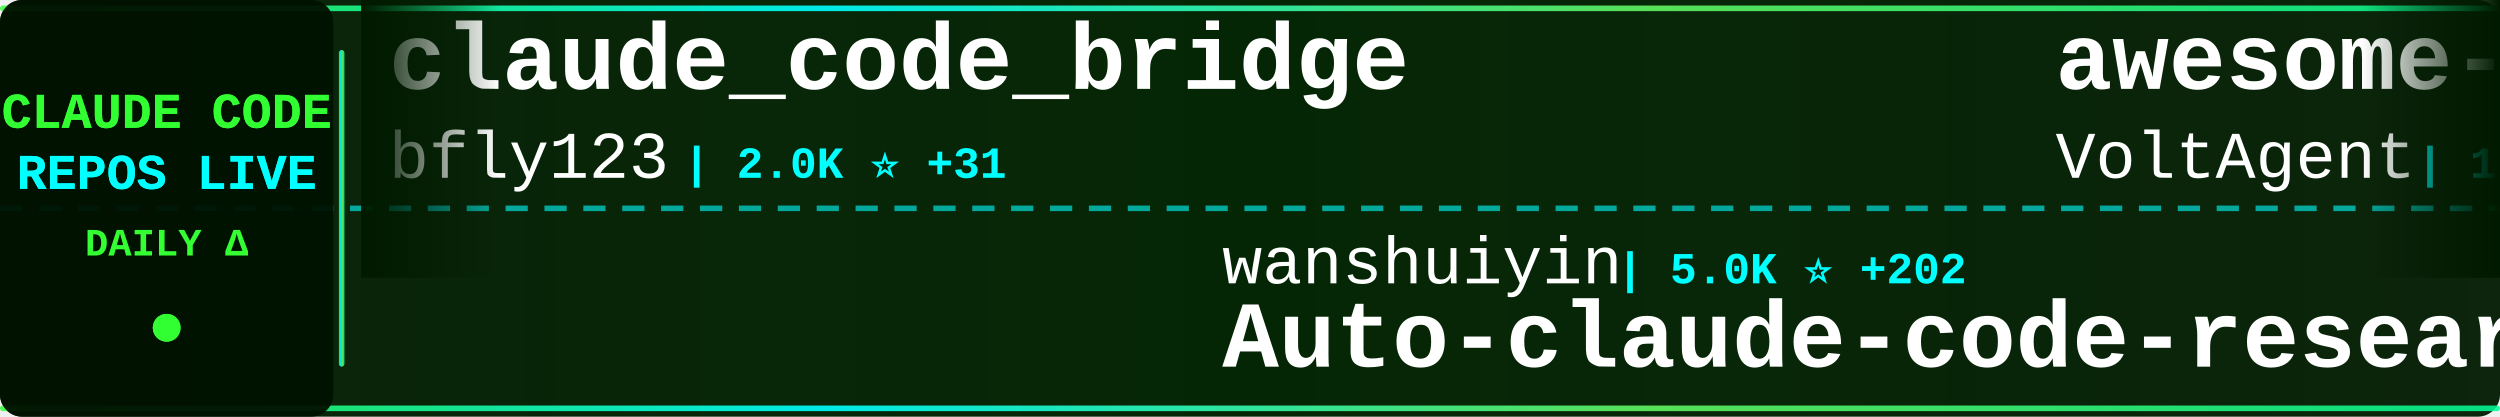
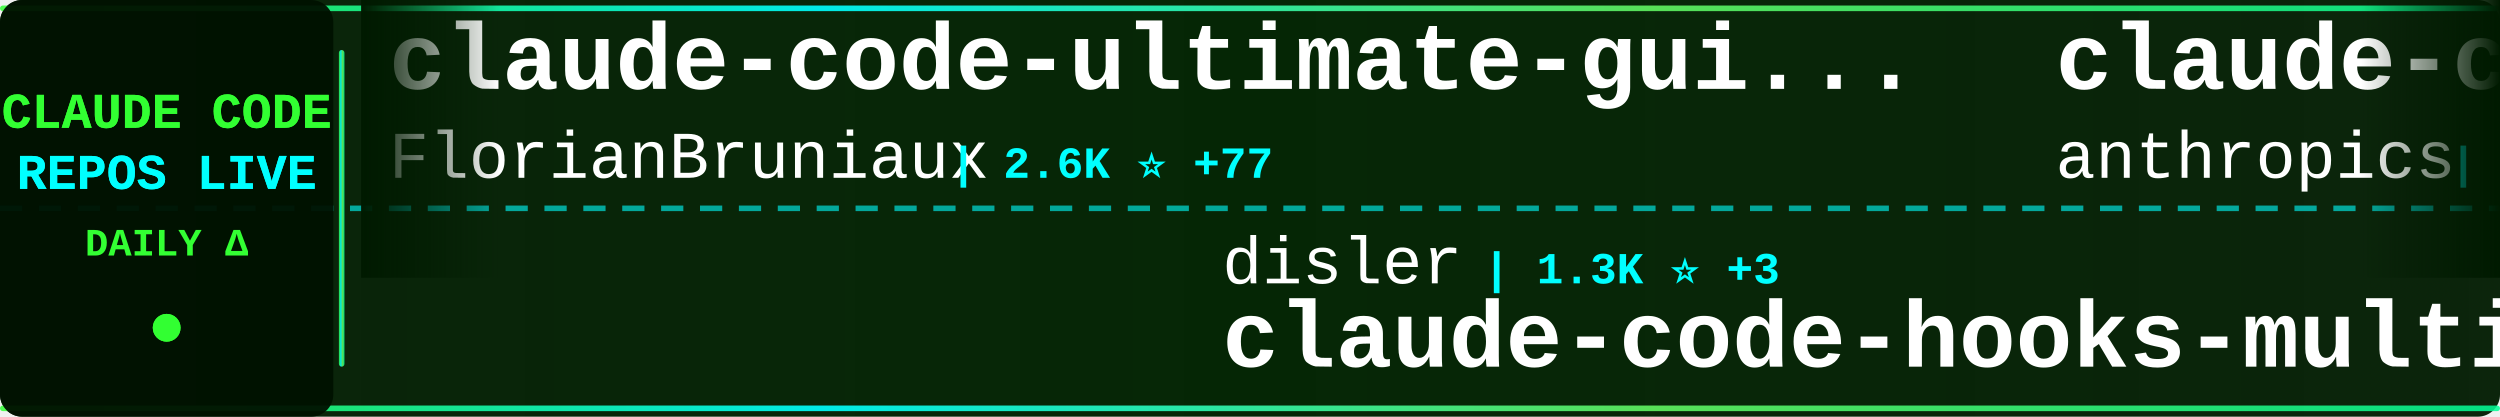
<svg xmlns="http://www.w3.org/2000/svg" width="900" height="150">
  <defs>
    <linearGradient id="tickerBg" x1="0%" y1="0%" x2="100%" y2="0%">
      <stop offset="0%" style="stop-color:#001a00;stop-opacity:0.95" />
      <stop offset="50%" style="stop-color:#002200;stop-opacity:0.98" />
      <stop offset="100%" style="stop-color:#001a00;stop-opacity:0.95" />
    </linearGradient>
    <linearGradient id="borderGrad" x1="0%" y1="0%" x2="100%" y2="0%">
      <stop offset="0%" style="stop-color:#33ff33;stop-opacity:0.85">
        <animate attributeName="stop-opacity" values="0.85;1;0.85" dur="2s" repeatCount="indefinite" />
      </stop>
      <stop offset="33%" style="stop-color:#00ffff;stop-opacity:0.9">
        <animate attributeName="stop-opacity" values="0.9;1;0.9" dur="2.2s" repeatCount="indefinite" />
      </stop>
      <stop offset="66%" style="stop-color:#66ff66;stop-opacity:0.85">
        <animate attributeName="stop-opacity" values="0.85;1;0.85" dur="1.8s" repeatCount="indefinite" />
      </stop>
      <stop offset="100%" style="stop-color:#00ff99;stop-opacity:0.85">
        <animate attributeName="stop-opacity" values="0.85;1;0.85" dur="2s" repeatCount="indefinite" />
      </stop>
    </linearGradient>
    <filter id="textGlow">
      <feGaussianBlur stdDeviation="0.1" result="coloredBlur" />
      <feMerge>
        <feMergeNode in="coloredBlur" />
        <feMergeNode in="SourceGraphic" />
      </feMerge>
    </filter>
    <filter id="metricGlow">
      <feGaussianBlur stdDeviation="0.2" result="coloredBlur" />
      <feMerge>
        <feMergeNode in="coloredBlur" />
        <feMergeNode in="SourceGraphic" />
      </feMerge>
    </filter>
    <linearGradient id="leftFade" x1="0%" y1="0%" x2="100%" y2="0%">
      <stop offset="0%" style="stop-color:#001a00;stop-opacity:1" />
      <stop offset="100%" style="stop-color:#001a00;stop-opacity:0" />
    </linearGradient>
    <linearGradient id="rightFade" x1="0%" y1="0%" x2="100%" y2="0%">
      <stop offset="0%" style="stop-color:#001a00;stop-opacity:0" />
      <stop offset="100%" style="stop-color:#001a00;stop-opacity:1" />
    </linearGradient>
  </defs>
  <rect width="900" height="150" fill="url(#tickerBg)" rx="8" />
  <rect x="0" y="2" width="900" height="2" fill="url(#borderGrad)" rx="1" />
  <rect x="0" y="146" width="900" height="2" fill="url(#borderGrad)" rx="1" />
  <line x1="0" y1="75" x2="900" y2="75" stroke="#00ffff" stroke-width="2" stroke-dasharray="8 6" opacity="0.6" />
  <rect x="0" y="0" width="120" height="150" fill="#001100" opacity="0.95" rx="8" />
  <text x="60" y="46" font-family="'Courier New', monospace" font-size="18" font-weight="bold" fill="#33ff33" text-anchor="middle" filter="url(#textGlow)">
    CLAUDE CODE
  </text>
  <text x="60" y="68" font-family="'Courier New', monospace" font-size="18" font-weight="bold" fill="#00ffff" text-anchor="middle" filter="url(#textGlow)">
    REPOS LIVE
  </text>
  <text x="60" y="92" font-family="'Courier New', monospace" font-size="14" font-weight="bold" fill="#33ff33" text-anchor="middle">
    DAILY Δ
  </text>
  <circle cx="60" cy="118" r="5" fill="#33ff33" filter="url(#metricGlow)">
    <animate attributeName="r" values="4;6;4" dur="1.5s" repeatCount="indefinite" />
    <animate attributeName="opacity" values="0.6;1;0.6" dur="1.5s" repeatCount="indefinite" />
  </circle>
  <rect x="122" y="18" width="2" height="114" fill="url(#borderGrad)" rx="1" />
  <clipPath id="tickerClip">
    <rect x="130" y="0" width="770" height="150" />
  </clipPath>
  <g clip-path="url(#tickerClip)">
    <g id="tickerItems">
      <animateTransform attributeName="transform" attributeType="XML" type="translate" from="0 0" to="-3000 0" dur="54s" repeatCount="indefinite" />
      <g transform="translate(0, 0)">
-         <text x="140" y="32" font-family="'Courier New', monospace" font-size="34" font-weight="bold" fill="#ffffff">claude_code_bridge</text>
-         <text x="140" y="64" font-family="'Courier New', monospace" font-size="24" font-weight="normal" fill="#ffffff" opacity="1.0">bfly123</text>
-         <text x="246" y="64" font-family="'Courier New', monospace" font-size="16" font-weight="bold" fill="#00ffff"> | 2.0K ⭐ +31</text>
+         <text x="140" y="32" font-family="'Courier New', monospace" font-size="34" font-weight="bold" fill="#ffffff">claude-code-ultimate-gui...</text>
+         <text x="140" y="64" font-family="'Courier New', monospace" font-size="24" font-weight="normal" fill="#ffffff" opacity="1.0">FlorianBruniaux</text>
+         <text x="342" y="64" font-family="'Courier New', monospace" font-size="16" font-weight="bold" fill="#00ffff"> | 2.6K ⭐ +77</text>
      </g>
      <g transform="translate(300, 0)">
-         <text x="140" y="102" font-family="'Courier New', monospace" font-size="24" font-weight="normal" fill="#ffffff" opacity="1.0">wanshuiyin</text>
-         <text x="282" y="102" font-family="'Courier New', monospace" font-size="16" font-weight="bold" fill="#00ffff"> | 5.0K ⭐ +202</text>
-         <text x="140" y="132" font-family="'Courier New', monospace" font-size="34" font-weight="bold" fill="#ffffff">Auto-claude-code-researc...</text>
+         <text x="140" y="102" font-family="'Courier New', monospace" font-size="24" font-weight="normal" fill="#ffffff" opacity="1.0">disler</text>
+         <text x="234" y="102" font-family="'Courier New', monospace" font-size="16" font-weight="bold" fill="#00ffff"> | 1.3K ⭐ +3</text>
+         <text x="140" y="132" font-family="'Courier New', monospace" font-size="34" font-weight="bold" fill="#ffffff">claude-code-hooks-multi-...</text>
      </g>
      <g transform="translate(600, 0)">
-         <text x="140" y="32" font-family="'Courier New', monospace" font-size="34" font-weight="bold" fill="#ffffff">awesome-claude-code-suba...</text>
-         <text x="140" y="64" font-family="'Courier New', monospace" font-size="24" font-weight="normal" fill="#ffffff" opacity="1.0">VoltAgent</text>
-         <text x="270" y="64" font-family="'Courier New', monospace" font-size="16" font-weight="bold" fill="#00ffff"> | 15.8K ⭐ +117</text>
+         <text x="140" y="32" font-family="'Courier New', monospace" font-size="34" font-weight="bold" fill="#ffffff">claude-code-base-action</text>
+         <text x="140" y="64" font-family="'Courier New', monospace" font-size="24" font-weight="normal" fill="#ffffff" opacity="1.0">anthropics</text>
+         <text x="282" y="64" font-family="'Courier New', monospace" font-size="16" font-weight="bold" fill="#00ffff"> | 743 ⭐ +4</text>
      </g>
      <g transform="translate(900, 0)">
-         <text x="140" y="102" font-family="'Courier New', monospace" font-size="24" font-weight="normal" fill="#ffffff" opacity="1.0">feiskyer</text>
-         <text x="258" y="102" font-family="'Courier New', monospace" font-size="16" font-weight="bold" fill="#00ffff"> | 1.4K ⭐ +8</text>
-         <text x="140" y="132" font-family="'Courier New', monospace" font-size="34" font-weight="bold" fill="#ffffff">claude-code-settings</text>
+         <text x="140" y="102" font-family="'Courier New', monospace" font-size="24" font-weight="normal" fill="#ffffff" opacity="1.0">bfly123</text>
+         <text x="246" y="102" font-family="'Courier New', monospace" font-size="16" font-weight="bold" fill="#00ffff"> | 2.0K ⭐ +32</text>
+         <text x="140" y="132" font-family="'Courier New', monospace" font-size="34" font-weight="bold" fill="#ffffff">claude_code_bridge</text>
      </g>
      <g transform="translate(1200, 0)">
-         <text x="140" y="32" font-family="'Courier New', monospace" font-size="34" font-weight="bold" fill="#ffffff">claudecodeui</text>
-         <text x="140" y="64" font-family="'Courier New', monospace" font-size="24" font-weight="normal" fill="#ffffff" opacity="1.0">siteboon</text>
-         <text x="258" y="64" font-family="'Courier New', monospace" font-size="16" font-weight="bold" fill="#00ffff"> | 9.2K ⭐ +34</text>
+         <text x="140" y="32" font-family="'Courier New', monospace" font-size="34" font-weight="bold" fill="#ffffff">claude-code-config</text>
+         <text x="140" y="64" font-family="'Courier New', monospace" font-size="24" font-weight="normal" fill="#ffffff" opacity="1.0">trailofbits</text>
+         <text x="294" y="64" font-family="'Courier New', monospace" font-size="16" font-weight="bold" fill="#00ffff"> | 1.7K ⭐ +9</text>
      </g>
      <g transform="translate(1500, 0)">
-         <text x="140" y="102" font-family="'Courier New', monospace" font-size="24" font-weight="normal" fill="#ffffff" opacity="1.0">disler</text>
-         <text x="234" y="102" font-family="'Courier New', monospace" font-size="16" font-weight="bold" fill="#00ffff"> | 3.4K ⭐ +5</text>
-         <text x="140" y="132" font-family="'Courier New', monospace" font-size="34" font-weight="bold" fill="#ffffff">claude-code-hooks-master...</text>
+         <text x="140" y="102" font-family="'Courier New', monospace" font-size="24" font-weight="normal" fill="#ffffff" opacity="1.0">nishimoto265</text>
+         <text x="306" y="102" font-family="'Courier New', monospace" font-size="16" font-weight="bold" fill="#00ffff"> | 495 ⭐</text>
+         <text x="140" y="132" font-family="'Courier New', monospace" font-size="34" font-weight="bold" fill="#ffffff">Claude-Code-Communicatio...</text>
      </g>
      <g transform="translate(1800, 0)">
-         <text x="140" y="32" font-family="'Courier New', monospace" font-size="34" font-weight="bold" fill="#ffffff">claude-code-mastering</text>
-         <text x="140" y="64" font-family="'Courier New', monospace" font-size="24" font-weight="normal" fill="#ffffff" opacity="1.0">revfactory</text>
-         <text x="282" y="64" font-family="'Courier New', monospace" font-size="16" font-weight="bold" fill="#00ffff"> | 769 ⭐</text>
+         <text x="140" y="32" font-family="'Courier New', monospace" font-size="34" font-weight="bold" fill="#ffffff">claude-code-settings</text>
+         <text x="140" y="64" font-family="'Courier New', monospace" font-size="24" font-weight="normal" fill="#ffffff" opacity="1.0">feiskyer</text>
+         <text x="258" y="64" font-family="'Courier New', monospace" font-size="16" font-weight="bold" fill="#00ffff"> | 1.4K ⭐ +6</text>
      </g>
      <g transform="translate(2100, 0)">
-         <text x="140" y="102" font-family="'Courier New', monospace" font-size="24" font-weight="normal" fill="#ffffff" opacity="1.0">catlog22</text>
-         <text x="258" y="102" font-family="'Courier New', monospace" font-size="16" font-weight="bold" fill="#00ffff"> | 1.6K ⭐ +15</text>
-         <text x="140" y="132" font-family="'Courier New', monospace" font-size="34" font-weight="bold" fill="#ffffff">Claude-Code-Workflow</text>
+         <text x="140" y="102" font-family="'Courier New', monospace" font-size="24" font-weight="normal" fill="#ffffff" opacity="1.0">jarmuine</text>
+         <text x="258" y="102" font-family="'Courier New', monospace" font-size="16" font-weight="bold" fill="#00ffff"> | 380 ⭐ +380</text>
+         <text x="140" y="132" font-family="'Courier New', monospace" font-size="34" font-weight="bold" fill="#ffffff">claude-code</text>
      </g>
      <g transform="translate(2400, 0)">
-         <text x="140" y="32" font-family="'Courier New', monospace" font-size="34" font-weight="bold" fill="#ffffff">Claude-Code-Remote</text>
-         <text x="140" y="64" font-family="'Courier New', monospace" font-size="24" font-weight="normal" fill="#ffffff" opacity="1.0">JessyTsui</text>
-         <text x="270" y="64" font-family="'Courier New', monospace" font-size="16" font-weight="bold" fill="#00ffff"> | 1.2K ⭐ +1</text>
+         <text x="140" y="32" font-family="'Courier New', monospace" font-size="34" font-weight="bold" fill="#ffffff">claude-code-mcp</text>
+         <text x="140" y="64" font-family="'Courier New', monospace" font-size="24" font-weight="normal" fill="#ffffff" opacity="1.0">steipete</text>
+         <text x="258" y="64" font-family="'Courier New', monospace" font-size="16" font-weight="bold" fill="#00ffff"> | 1.2K ⭐ +3</text>
      </g>
      <g transform="translate(2700, 0)">
-         <text x="140" y="102" font-family="'Courier New', monospace" font-size="24" font-weight="normal" fill="#ffffff" opacity="1.0">Maciek-roboblog</text>
-         <text x="342" y="102" font-family="'Courier New', monospace" font-size="16" font-weight="bold" fill="#00ffff"> | 7.2K ⭐ +27</text>
-         <text x="140" y="132" font-family="'Courier New', monospace" font-size="34" font-weight="bold" fill="#ffffff">Claude-Code-Usage-Monito...</text>
+         <text x="140" y="102" font-family="'Courier New', monospace" font-size="24" font-weight="normal" fill="#ffffff" opacity="1.0">d-kimuson</text>
+         <text x="270" y="102" font-family="'Courier New', monospace" font-size="16" font-weight="bold" fill="#00ffff"> | 1.0K ⭐ +11</text>
+         <text x="140" y="132" font-family="'Courier New', monospace" font-size="34" font-weight="bold" fill="#ffffff">claude-code-viewer</text>
      </g>
      <g transform="translate(3000, 0)">
-         <text x="140" y="32" font-family="'Courier New', monospace" font-size="34" font-weight="bold" fill="#ffffff">claude_code_bridge</text>
-         <text x="140" y="64" font-family="'Courier New', monospace" font-size="24" font-weight="normal" fill="#ffffff" opacity="1.0">bfly123</text>
-         <text x="246" y="64" font-family="'Courier New', monospace" font-size="16" font-weight="bold" fill="#00ffff"> | 2.0K ⭐ +31</text>
+         <text x="140" y="32" font-family="'Courier New', monospace" font-size="34" font-weight="bold" fill="#ffffff">claude-code-ultimate-gui...</text>
+         <text x="140" y="64" font-family="'Courier New', monospace" font-size="24" font-weight="normal" fill="#ffffff" opacity="1.0">FlorianBruniaux</text>
+         <text x="342" y="64" font-family="'Courier New', monospace" font-size="16" font-weight="bold" fill="#00ffff"> | 2.6K ⭐ +77</text>
      </g>
      <g transform="translate(3300, 0)">
-         <text x="140" y="102" font-family="'Courier New', monospace" font-size="24" font-weight="normal" fill="#ffffff" opacity="1.0">wanshuiyin</text>
-         <text x="282" y="102" font-family="'Courier New', monospace" font-size="16" font-weight="bold" fill="#00ffff"> | 5.0K ⭐ +202</text>
-         <text x="140" y="132" font-family="'Courier New', monospace" font-size="34" font-weight="bold" fill="#ffffff">Auto-claude-code-researc...</text>
+         <text x="140" y="102" font-family="'Courier New', monospace" font-size="24" font-weight="normal" fill="#ffffff" opacity="1.0">disler</text>
+         <text x="234" y="102" font-family="'Courier New', monospace" font-size="16" font-weight="bold" fill="#00ffff"> | 1.3K ⭐ +3</text>
+         <text x="140" y="132" font-family="'Courier New', monospace" font-size="34" font-weight="bold" fill="#ffffff">claude-code-hooks-multi-...</text>
      </g>
      <g transform="translate(3600, 0)">
-         <text x="140" y="32" font-family="'Courier New', monospace" font-size="34" font-weight="bold" fill="#ffffff">awesome-claude-code-suba...</text>
-         <text x="140" y="64" font-family="'Courier New', monospace" font-size="24" font-weight="normal" fill="#ffffff" opacity="1.0">VoltAgent</text>
-         <text x="270" y="64" font-family="'Courier New', monospace" font-size="16" font-weight="bold" fill="#00ffff"> | 15.8K ⭐ +117</text>
+         <text x="140" y="32" font-family="'Courier New', monospace" font-size="34" font-weight="bold" fill="#ffffff">claude-code-base-action</text>
+         <text x="140" y="64" font-family="'Courier New', monospace" font-size="24" font-weight="normal" fill="#ffffff" opacity="1.0">anthropics</text>
+         <text x="282" y="64" font-family="'Courier New', monospace" font-size="16" font-weight="bold" fill="#00ffff"> | 743 ⭐ +4</text>
      </g>
      <g transform="translate(3900, 0)">
-         <text x="140" y="102" font-family="'Courier New', monospace" font-size="24" font-weight="normal" fill="#ffffff" opacity="1.0">feiskyer</text>
-         <text x="258" y="102" font-family="'Courier New', monospace" font-size="16" font-weight="bold" fill="#00ffff"> | 1.4K ⭐ +8</text>
-         <text x="140" y="132" font-family="'Courier New', monospace" font-size="34" font-weight="bold" fill="#ffffff">claude-code-settings</text>
+         <text x="140" y="102" font-family="'Courier New', monospace" font-size="24" font-weight="normal" fill="#ffffff" opacity="1.0">bfly123</text>
+         <text x="246" y="102" font-family="'Courier New', monospace" font-size="16" font-weight="bold" fill="#00ffff"> | 2.0K ⭐ +32</text>
+         <text x="140" y="132" font-family="'Courier New', monospace" font-size="34" font-weight="bold" fill="#ffffff">claude_code_bridge</text>
      </g>
    </g>
  </g>
  <rect x="130" y="0" width="50" height="100" fill="url(#leftFade)" />
  <rect x="850" y="0" width="50" height="100" fill="url(#rightFade)" />
</svg>
